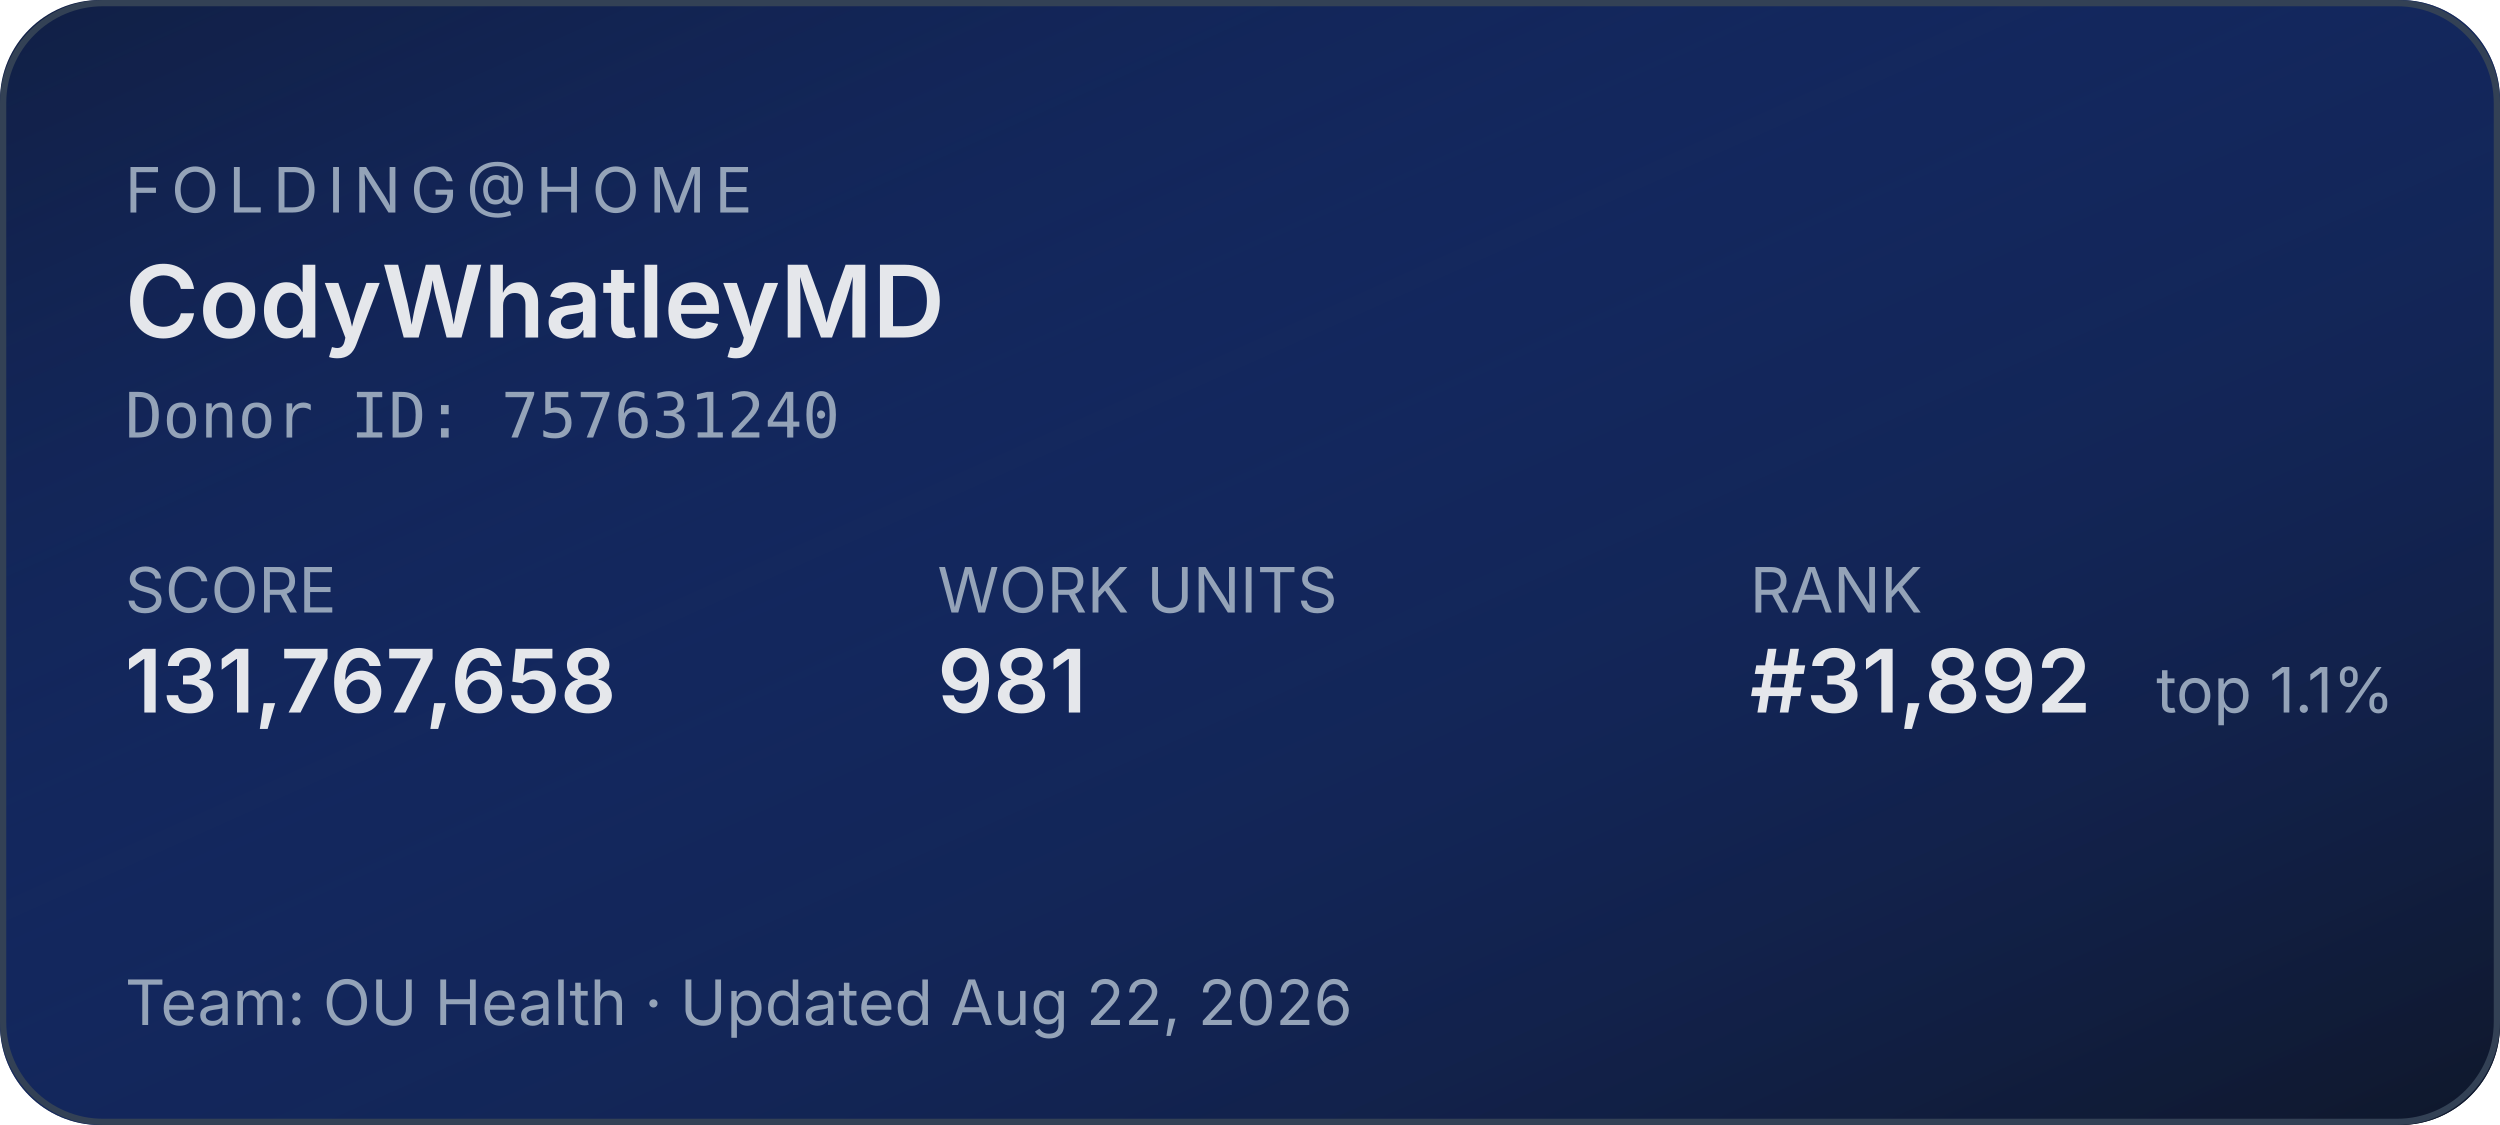
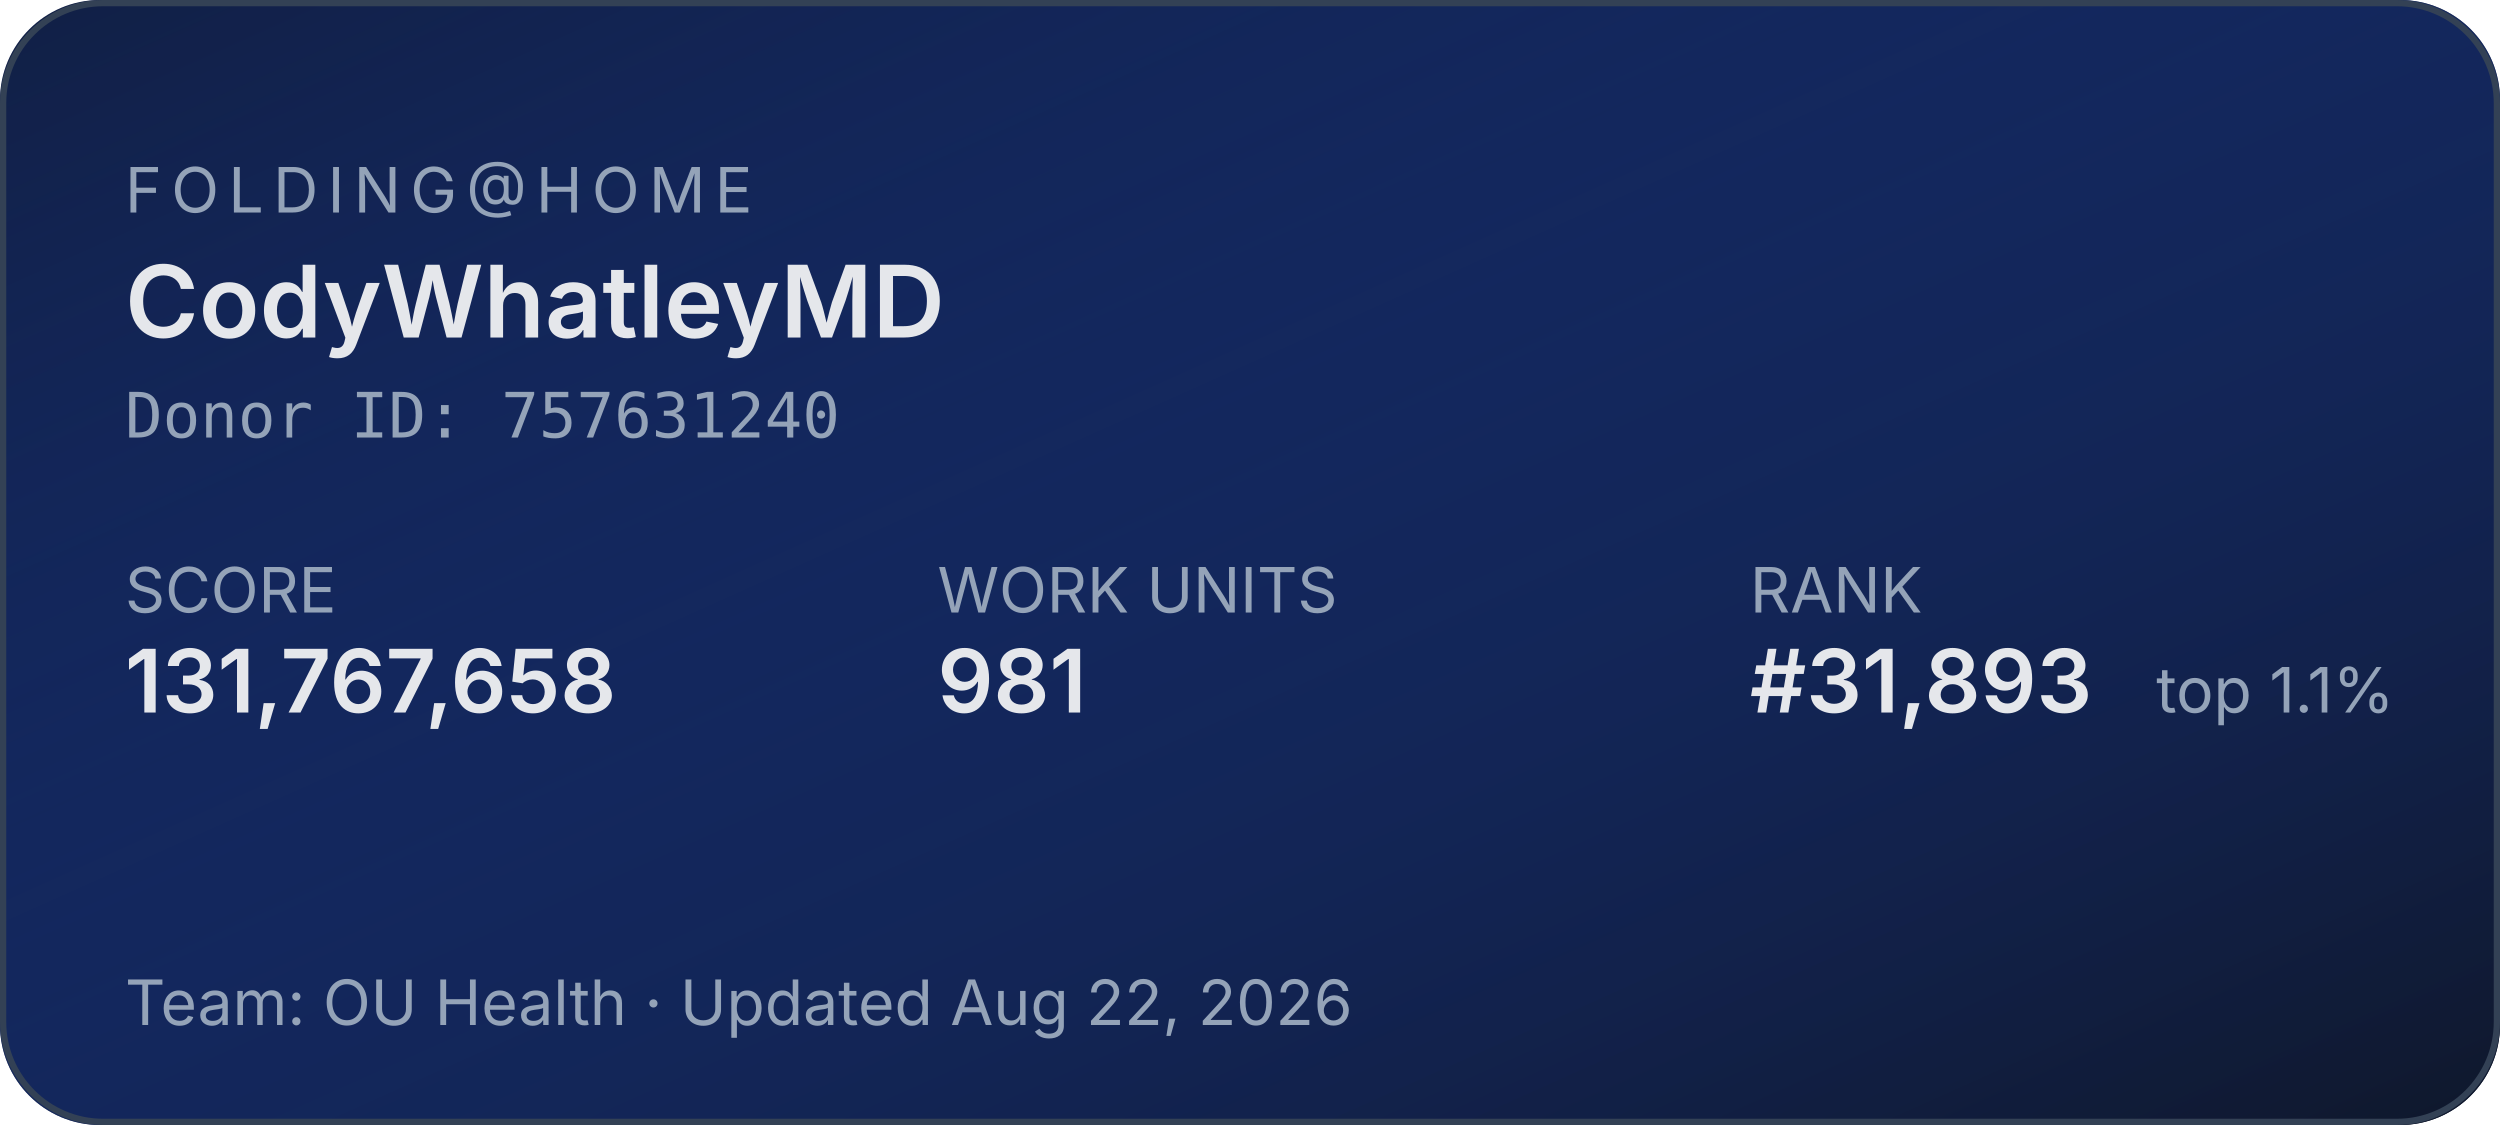
<svg xmlns="http://www.w3.org/2000/svg" width="400" height="180" role="img" aria-label="Folding@home stats for CodyWhatleyMD">
  <defs>
    <linearGradient id="bg" x1="0" y1="0" x2="1" y2="1">
      <stop offset="0%" stop-color="#1d4ed8" stop-opacity="0.15" />
      <stop offset="100%" stop-color="#0f172a" stop-opacity="1" />
    </linearGradient>
  </defs>
  <rect width="400" height="180" rx="16" fill="#0f172a" />
  <rect width="400" height="180" rx="16" fill="url(#bg)" />
  <rect x="0.5" y="0.5" width="399" height="179" rx="16" fill="none" stroke="#334155" stroke-width="1" />
  <g font-family="system-ui,-apple-system,sans-serif">
    <text x="20" y="34" fill="#94a3b8" font-size="10" letter-spacing="1.5" text-transform="uppercase">FOLDING@HOME</text>
    <text x="20" y="54" fill="#e5e7eb" font-size="16" font-weight="600">CodyWhatleyMD</text>
    <text x="20" y="70" fill="#94a3b8" font-size="10" font-family="ui-monospace,monospace">Donor ID: 757631240</text>
    <text x="20" y="98" fill="#94a3b8" font-size="10">SCORE</text>
    <text x="20" y="114" fill="#e5e7eb" font-size="14" font-weight="600">131,767,658</text>
    <text x="150" y="98" fill="#94a3b8" font-size="10">WORK UNITS</text>
    <text x="150" y="114" fill="#e5e7eb" font-size="14" font-weight="600">981</text>
    <text x="280" y="98" fill="#94a3b8" font-size="10">RANK</text>
-     <text x="280" y="114" fill="#e5e7eb" font-size="14" font-weight="600">#31,892</text>
+     <text x="280" y="114" fill="#e5e7eb" font-size="14" font-weight="600">#31,893</text>
    <text x="345" y="114" fill="#94a3b8" font-size="10">top 1.1%</text>
    <text x="20" y="164" fill="#94a3b8" font-size="10">Team: OU Health  ·  Updated Aug 22, 2026</text>
  </g>
</svg>
